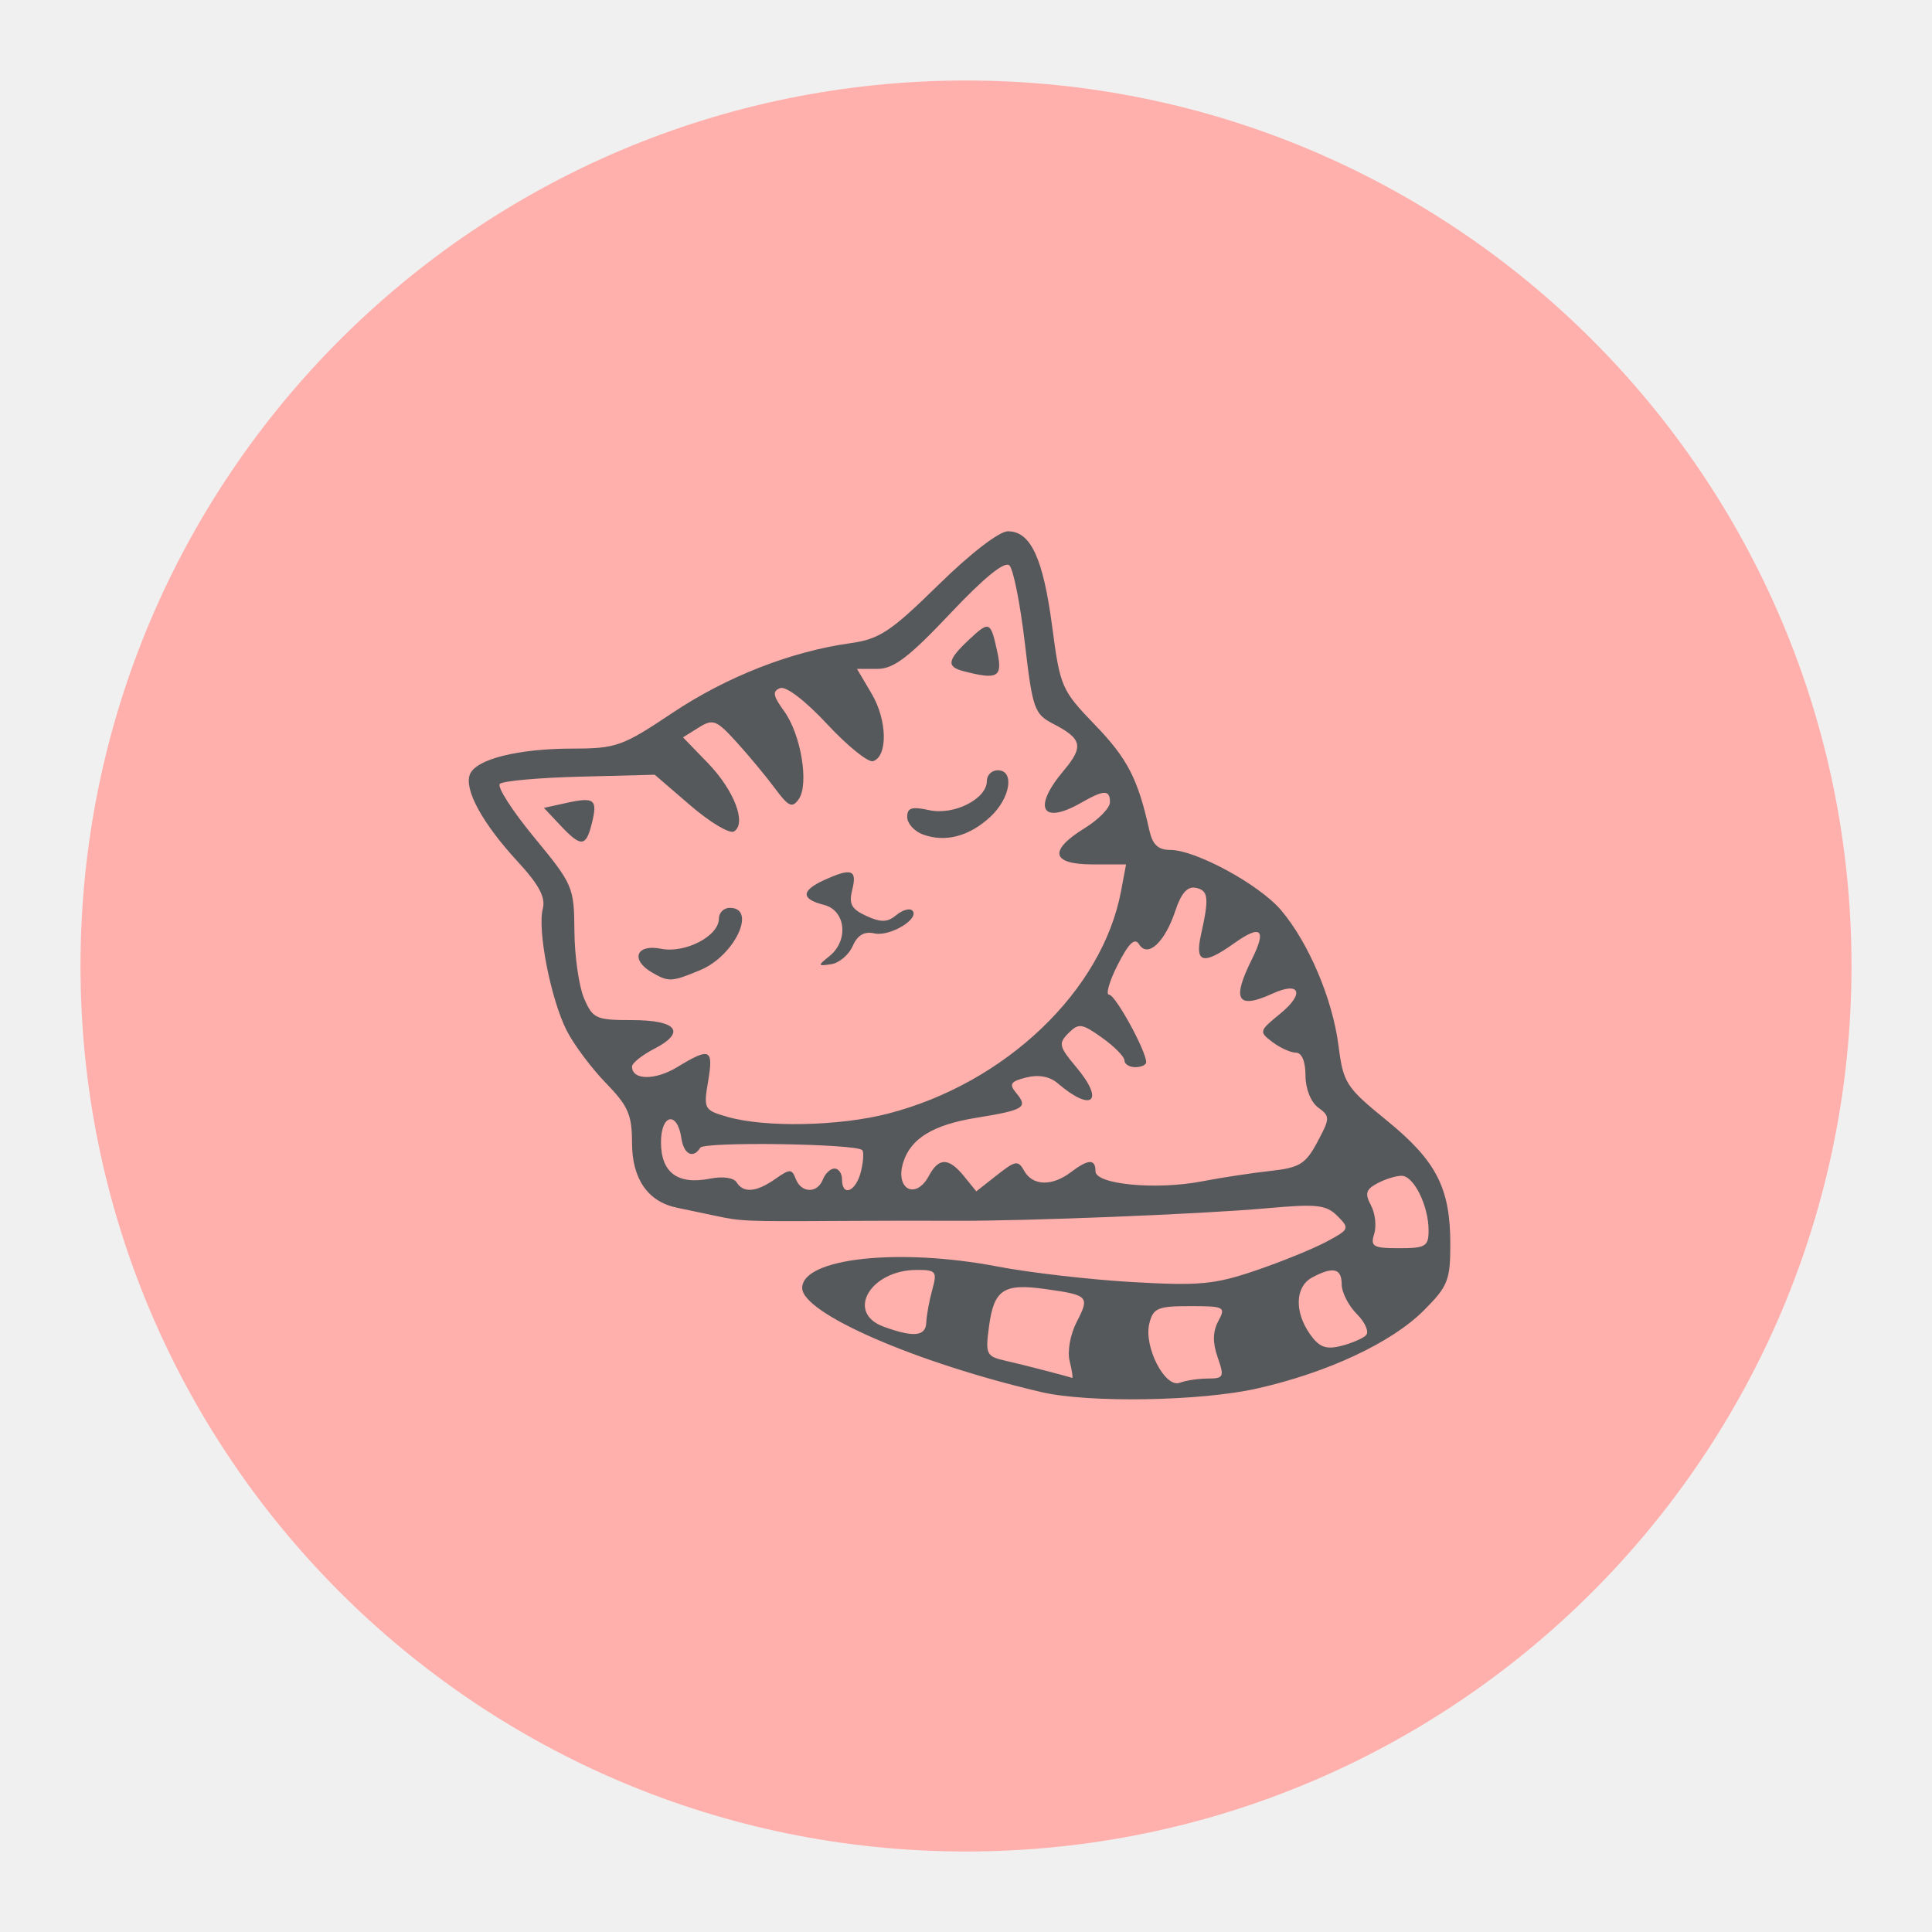
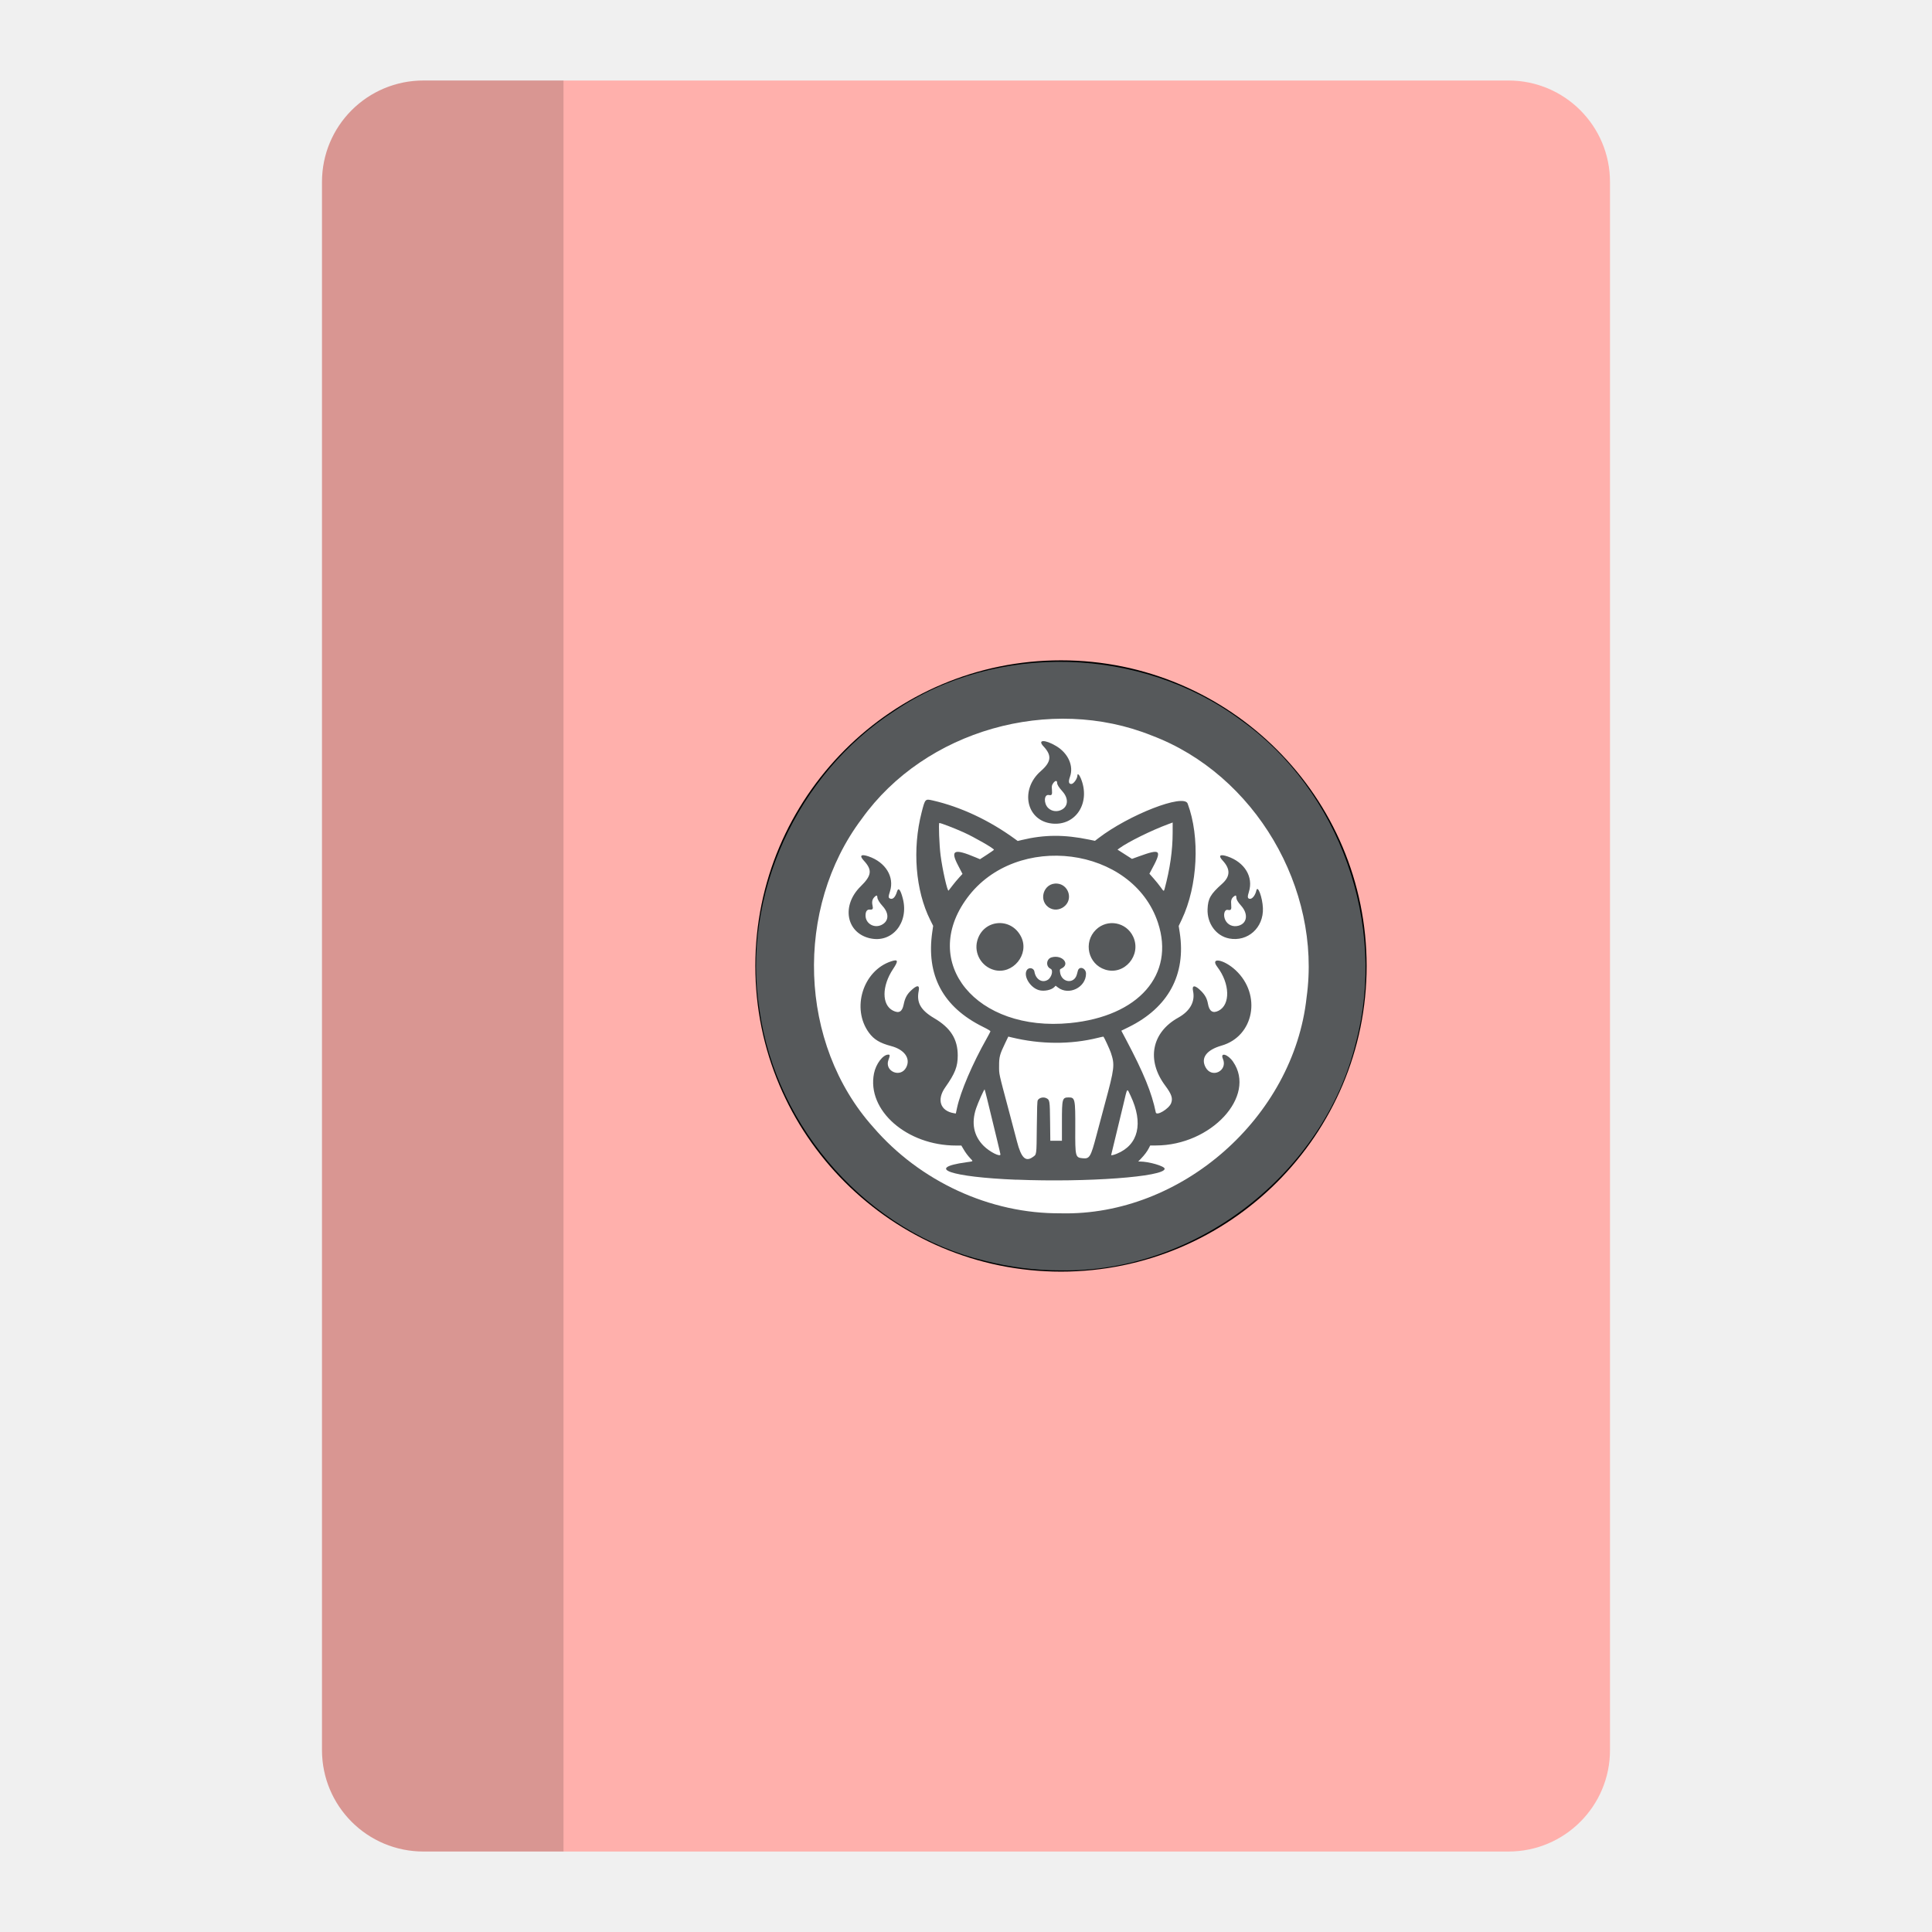
- <svg xmlns="http://www.w3.org/2000/svg" xml:space="preserve" width="192" height="192">
-   <circle cx="96" cy="96" r="88" style="fill:#ffb0ac;stroke-width:4;fill-opacity:1" />
-   <path d="M103.47 138.34c-12.463-2.913-23.749-7.827-23.749-10.34 0-2.969 9.583-4.02 19.431-2.131 3.167.607 9.18 1.3 13.362 1.541 6.652.383 8.184.24 12.234-1.135 2.546-.865 5.714-2.151 7.04-2.857 2.318-1.234 2.362-1.335 1.124-2.572-1.122-1.122-2.037-1.22-7.089-.764-6.354.574-24.154 1.284-30.989 1.237-2.375-.016-7.556-.008-11.514.016-9.23.058-9.659.04-12.234-.512a499.786 499.786 0 0 0-3.797-.798c-2.901-.592-4.479-2.865-4.479-6.45 0-2.787-.386-3.67-2.592-5.937-1.426-1.465-3.178-3.807-3.893-5.205-1.577-3.082-2.937-10.002-2.383-12.122.296-1.13-.372-2.383-2.5-4.692-3.487-3.782-5.328-7.138-4.748-8.652.583-1.519 4.768-2.57 10.256-2.574 4.278-.004 4.92-.234 9.841-3.525 5.392-3.607 11.794-6.119 17.699-6.945 2.91-.407 4.013-1.136 8.763-5.795 3.187-3.125 6.044-5.329 6.91-5.329 2.266 0 3.5 2.654 4.4 9.458.795 6.026.927 6.33 4.275 9.803 3.21 3.33 4.253 5.353 5.376 10.425.321 1.454.874 1.98 2.082 1.98 2.529 0 8.866 3.446 11.02 5.993 2.741 3.239 5.108 8.82 5.7 13.438.48 3.748.733 4.143 4.802 7.458 4.93 4.017 6.313 6.71 6.313 12.284 0 3.6-.24 4.197-2.646 6.603-3.193 3.193-9.56 6.172-16.568 7.75-5.62 1.267-16.749 1.448-21.448.35zm16.573-1.342c1.57 0 1.646-.164.968-2.108-.515-1.477-.496-2.554.063-3.598.757-1.415.616-1.49-2.812-1.49-3.207 0-3.659.192-4.042 1.722-.578 2.3 1.56 6.457 3.03 5.893.6-.23 1.857-.419 2.793-.419zm-13.74-1.721c-.246-.981.056-2.666.703-3.917 1.307-2.528 1.18-2.659-3.177-3.264-4.102-.57-5.051.067-5.542 3.725-.373 2.782-.28 2.972 1.674 3.417 1.734.394 5.906 1.47 6.58 1.696.107.036 0-.71-.238-1.657zm29.443-2.575c.336-.329-.068-1.277-.9-2.108-.83-.832-1.51-2.16-1.51-2.951 0-1.604-.85-1.805-2.927-.694-1.695.907-1.797 3.394-.231 5.629.906 1.294 1.576 1.554 3.058 1.189 1.044-.258 2.173-.737 2.51-1.065zm-43.693-1.28c.026-.693.292-2.15.592-3.24.504-1.827.387-1.978-1.53-1.978-4.626 0-7.109 4.248-3.298 5.64 2.985 1.09 4.185.97 4.236-.423zm49.918-9.142c0-2.456-1.47-5.432-2.682-5.432-.556 0-1.641.338-2.412.75-1.136.608-1.256 1.022-.632 2.186.422.79.567 2.072.32 2.849-.395 1.245-.102 1.412 2.479 1.412 2.627 0 2.927-.181 2.927-1.765zm-64.923-5.117c1.455-1.019 1.645-1.019 2.036 0 .549 1.43 2.155 1.456 2.697.045.228-.593.748-1.08 1.156-1.08.409 0 .743.487.743 1.08 0 1.775 1.376 1.221 1.871-.753.253-1.008.313-1.98.133-2.16-.636-.636-15.71-.856-16.093-.235-.7 1.13-1.639.662-1.874-.934-.403-2.742-2.029-2.423-2.029.398 0 3.017 1.672 4.25 4.892 3.605 1.23-.246 2.337-.091 2.62.366.68 1.1 1.962.99 3.848-.332zm15.267-.315c.983-1.837 1.978-1.821 3.497.054l1.21 1.493 2.049-1.612c1.861-1.464 2.11-1.502 2.72-.413.828 1.48 2.751 1.54 4.6.141 1.765-1.335 2.476-1.368 2.476-.114 0 1.312 6.032 1.885 10.58 1.005 1.9-.368 4.956-.833 6.793-1.035 2.917-.32 3.509-.684 4.678-2.872 1.271-2.38 1.275-2.552.078-3.434-.734-.541-1.259-1.869-1.259-3.187 0-1.382-.366-2.26-.942-2.26-.518 0-1.57-.474-2.339-1.054-1.356-1.024-1.334-1.105.762-2.814 2.462-2.007 1.995-3.257-.75-2.006-3.517 1.603-4.085.658-2.053-3.416 1.484-2.974.91-3.488-1.764-1.583-3.077 2.19-3.926 1.98-3.303-.821.828-3.72.75-4.427-.517-4.69-.82-.17-1.447.53-2.016 2.254-1.041 3.156-2.756 4.75-3.615 3.36-.428-.693-1.02-.126-2.118 2.025-.839 1.644-1.223 2.988-.854 2.988.617 0 3.677 5.579 3.677 6.704 0 .27-.486.492-1.08.492-.593 0-1.08-.301-1.08-.67 0-.369-.998-1.382-2.22-2.252-2.012-1.433-2.325-1.476-3.343-.458-1.018 1.018-.944 1.336.786 3.392 2.856 3.395 1.556 4.515-1.85 1.593-.793-.68-1.902-.887-3.122-.58-1.574.394-1.743.653-1.006 1.541 1.202 1.448.81 1.69-3.998 2.472-4.259.693-6.474 2.045-7.224 4.406-.852 2.686 1.239 3.795 2.547 1.351zm-4.062-6.177c11.658-3.006 21.297-12.21 23.154-22.108l.499-2.66h-3.319c-4.107 0-4.41-1.366-.8-3.598 1.386-.856 2.52-2.016 2.52-2.577 0-1.266-.583-1.254-2.88.059-3.893 2.226-4.84.508-1.747-3.169 2.047-2.432 1.88-3.19-1.039-4.7-1.845-.954-2.03-1.484-2.794-8.016-.45-3.847-1.138-7.314-1.528-7.704-.467-.467-2.486 1.171-5.895 4.782-4.085 4.328-5.617 5.493-7.22 5.493h-2.037l1.466 2.485c1.541 2.612 1.612 6.2.132 6.686-.48.158-2.532-1.497-4.56-3.676-2.17-2.332-4.096-3.806-4.678-3.583-.79.304-.71.764.401 2.293 1.676 2.306 2.494 7.256 1.445 8.749-.64.91-1.01.74-2.359-1.08-.88-1.187-2.594-3.252-3.808-4.589-2.013-2.216-2.345-2.344-3.769-1.455l-1.562.975 2.456 2.535c2.628 2.711 3.897 6.022 2.614 6.815-.427.264-2.374-.896-4.326-2.577l-3.55-3.058-7.427.191c-4.084.105-7.67.427-7.968.715-.298.288 1.24 2.684 3.418 5.325 3.854 4.672 3.961 4.921 3.993 9.317.017 2.485.45 5.489.959 6.676.863 2.012 1.187 2.16 4.755 2.16 4.497 0 5.425 1.194 2.215 2.854-1.212.627-2.205 1.421-2.205 1.765 0 1.364 2.308 1.386 4.51.043 3.248-1.98 3.6-1.817 3.053 1.419-.465 2.75-.402 2.866 1.916 3.533 3.744 1.079 11.114.931 15.966-.32zM64.788 96.64c-2.166-1.262-1.566-2.847.891-2.355 2.422.484 5.766-1.257 5.766-3.002 0-.584.486-1.063 1.08-1.063 2.73 0 .487 4.757-2.914 6.178-2.859 1.195-3.16 1.21-4.823.242zm17.632-1.613c1.952-1.561 1.635-4.556-.54-5.102-2.297-.577-2.285-1.411.034-2.468 2.704-1.232 3.283-1.036 2.785.946-.36 1.438-.09 1.944 1.405 2.625 1.449.66 2.094.642 2.97-.085.614-.51 1.329-.716 1.587-.458.799.799-2.22 2.624-3.764 2.276-1.007-.227-1.676.163-2.159 1.26-.384.873-1.346 1.684-2.138 1.801-1.35.2-1.36.15-.18-.795zM55.679 82.015l-1.624-1.728 2.27-.5c2.768-.607 3.089-.34 2.483 2.073-.583 2.327-1.066 2.35-3.129.155zm36.031.911c-.855-.316-1.554-1.097-1.554-1.734 0-.918.457-1.06 2.188-.68 2.458.54 5.728-1.116 5.728-2.901 0-.585.486-1.063 1.08-1.063 1.707 0 1.264 2.776-.738 4.632-2.099 1.945-4.486 2.567-6.704 1.746zm4.024-16.23c-1.702-.444-1.588-1.104.536-3.1 2.067-1.94 2.18-1.89 2.855 1.257.525 2.449.006 2.73-3.391 1.843z" style="fill:#56595b;stroke-width:.72" />
-   <circle cx="96" cy="-167.593" r="88" style="fill:#ff837d;stroke-width:4" />
-   <circle cx="96" cy="-167.593" r="88" style="opacity:.25;fill:#bd9aff;stroke-width:4" />
-   <path d="M103.47-125.253c-12.463-2.913-23.749-7.827-23.749-10.34 0-2.969 9.583-4.02 19.431-2.131 3.167.607 9.18 1.3 13.362 1.541 6.652.383 8.184.24 12.234-1.135 2.546-.866 5.714-2.151 7.04-2.858 2.318-1.233 2.362-1.334 1.124-2.572-1.122-1.121-2.037-1.22-7.089-.764-6.354.574-24.154 1.285-30.989 1.237-2.375-.016-7.556-.008-11.514.016-9.23.059-9.659.04-12.234-.512a499.786 499.786 0 0 0-3.797-.797c-2.901-.593-4.479-2.865-4.479-6.45 0-2.787-.386-3.67-2.592-5.938-1.426-1.464-3.178-3.807-3.893-5.204-1.577-3.083-2.937-10.002-2.383-12.122.296-1.13-.372-2.383-2.5-4.692-3.487-3.783-5.328-7.139-4.748-8.652.583-1.52 4.768-2.57 10.256-2.574 4.278-.004 4.92-.234 9.841-3.526 5.392-3.606 11.794-6.118 17.699-6.944 2.91-.407 4.013-1.136 8.763-5.795 3.187-3.125 6.044-5.329 6.91-5.329 2.266 0 3.5 2.654 4.4 9.458.795 6.026.927 6.33 4.275 9.803 3.21 3.33 4.253 5.353 5.376 10.425.321 1.454.874 1.98 2.082 1.98 2.529 0 8.866 3.446 11.02 5.992 2.741 3.24 5.108 8.822 5.7 13.438.48 3.749.733 4.144 4.802 7.46 4.93 4.016 6.313 6.708 6.313 12.283 0 3.6-.24 4.197-2.646 6.603-3.193 3.193-9.56 6.171-16.568 7.75-5.62 1.266-16.749 1.448-21.448.35zm16.573-1.342c1.57 0 1.646-.164.968-2.108-.515-1.477-.496-2.554.063-3.598.757-1.415.616-1.49-2.812-1.49-3.207 0-3.659.192-4.042 1.721-.578 2.3 1.56 6.457 3.03 5.893.6-.23 1.857-.418 2.793-.418zm-13.74-1.721c-.246-.981.056-2.667.703-3.918 1.307-2.527 1.18-2.658-3.177-3.263-4.102-.57-5.051.067-5.542 3.725-.373 2.782-.28 2.972 1.674 3.417 1.734.394 5.906 1.47 6.58 1.695.107.036 0-.71-.238-1.656zm29.443-2.576c.336-.328-.068-1.276-.9-2.108-.83-.83-1.51-2.159-1.51-2.95 0-1.604-.85-1.806-2.927-.695-1.695.908-1.797 3.394-.231 5.63.906 1.294 1.576 1.554 3.058 1.189 1.044-.258 2.173-.737 2.51-1.066zm-43.693-1.28c.026-.693.292-2.15.592-3.238.504-1.828.387-1.98-1.53-1.98-4.626 0-7.109 4.249-3.298 5.641 2.985 1.09 4.185.97 4.236-.423zm49.918-9.142c0-2.455-1.47-5.43-2.682-5.43-.556 0-1.641.337-2.412.749-1.136.608-1.256 1.021-.632 2.186.422.79.567 2.072.32 2.849-.395 1.245-.102 1.412 2.479 1.412 2.627 0 2.927-.181 2.927-1.766zm-64.923-5.116c1.455-1.019 1.645-1.019 2.036 0 .549 1.43 2.155 1.456 2.697.045.228-.594.748-1.08 1.156-1.08.409 0 .743.486.743 1.08 0 1.775 1.376 1.22 1.871-.753.253-1.008.313-1.98.133-2.16-.636-.636-15.71-.856-16.093-.235-.7 1.13-1.639.662-1.874-.934-.403-2.742-2.029-2.423-2.029.398 0 3.017 1.672 4.249 4.892 3.605 1.23-.246 2.337-.092 2.62.366.68 1.1 1.962.99 3.848-.332zm15.267-.315c.983-1.837 1.978-1.822 3.497.054l1.21 1.493 2.049-1.612c1.861-1.464 2.11-1.502 2.72-.414.828 1.48 2.751 1.54 4.6.142 1.765-1.335 2.476-1.368 2.476-.115 0 1.313 6.032 1.885 10.58 1.005 1.9-.367 4.956-.833 6.793-1.034 2.917-.32 3.509-.684 4.678-2.873 1.271-2.38 1.275-2.551.078-3.433-.734-.542-1.259-1.869-1.259-3.188 0-1.382-.366-2.26-.942-2.26-.518 0-1.57-.474-2.339-1.053-1.356-1.024-1.334-1.106.762-2.814 2.462-2.008 1.995-3.257-.75-2.006-3.517 1.602-4.085.657-2.053-3.416 1.484-2.974.91-3.488-1.764-1.583-3.077 2.19-3.926 1.98-3.303-.821.828-3.72.75-4.427-.517-4.69-.82-.17-1.447.53-2.016 2.254-1.041 3.156-2.756 4.75-3.615 3.36-.428-.693-1.02-.126-2.118 2.025-.839 1.643-1.223 2.988-.854 2.988.617 0 3.677 5.578 3.677 6.704 0 .27-.486.492-1.08.492-.593 0-1.08-.301-1.08-.67 0-.37-.998-1.382-2.22-2.252-2.012-1.433-2.325-1.476-3.343-.458-1.018 1.018-.944 1.336.786 3.392 2.856 3.395 1.556 4.514-1.85 1.593-.793-.681-1.902-.887-3.122-.58-1.574.394-1.743.653-1.006 1.541 1.202 1.448.81 1.69-3.998 2.472-4.259.693-6.474 2.044-7.224 4.406-.852 2.686 1.239 3.795 2.547 1.351zm-4.062-6.178c11.658-3.005 21.297-12.209 23.154-22.108l.499-2.659h-3.319c-4.107 0-4.41-1.366-.8-3.598 1.386-.856 2.52-2.016 2.52-2.577 0-1.266-.583-1.254-2.88.058-3.893 2.227-4.84.509-1.747-3.168 2.047-2.433 1.88-3.191-1.039-4.7-1.845-.954-2.03-1.485-2.794-8.016-.45-3.847-1.138-7.314-1.528-7.705-.467-.466-2.486 1.172-5.895 4.783-4.085 4.328-5.617 5.493-7.22 5.493h-2.037l1.466 2.485c1.541 2.612 1.612 6.2.132 6.686-.48.158-2.532-1.497-4.56-3.676-2.17-2.332-4.096-3.806-4.678-3.583-.79.304-.71.763.401 2.292 1.676 2.307 2.494 7.256 1.445 8.75-.64.91-1.01.74-2.359-1.08-.88-1.187-2.594-3.252-3.808-4.589-2.013-2.216-2.345-2.344-3.769-1.455l-1.562.975 2.456 2.535c2.628 2.71 3.897 6.022 2.614 6.815-.427.264-2.374-.896-4.326-2.578l-3.55-3.057-7.427.19c-4.084.106-7.67.427-7.968.716-.298.288 1.24 2.684 3.418 5.324 3.854 4.672 3.961 4.922 3.993 9.318.017 2.484.45 5.489.959 6.676.863 2.012 1.187 2.16 4.755 2.16 4.497 0 5.425 1.194 2.215 2.854-1.212.627-2.205 1.421-2.205 1.764 0 1.364 2.308 1.387 4.51.044 3.248-1.98 3.6-1.817 3.053 1.419-.465 2.75-.402 2.865 1.916 3.533 3.744 1.079 11.114.93 15.966-.32zm-23.465-14.03c-2.166-1.261-1.566-2.846.891-2.355 2.422.485 5.766-1.256 5.766-3.001 0-.585.486-1.063 1.08-1.063 2.73 0 .487 4.757-2.914 6.178-2.859 1.194-3.16 1.21-4.823.241zm17.632-1.612c1.952-1.562 1.635-4.557-.54-5.102-2.297-.577-2.285-1.411.034-2.468 2.704-1.232 3.283-1.036 2.785.946-.36 1.438-.09 1.943 1.405 2.624 1.449.66 2.094.642 2.97-.084.614-.51 1.329-.716 1.587-.458.799.799-2.22 2.624-3.764 2.276-1.007-.227-1.676.163-2.159 1.26-.384.873-1.346 1.684-2.138 1.801-1.35.2-1.36.15-.18-.795zm-26.741-13.013-1.624-1.729 2.27-.498c2.768-.608 3.089-.34 2.483 2.072-.583 2.327-1.066 2.35-3.129.155zm36.031.91c-.855-.315-1.554-1.096-1.554-1.734 0-.917.457-1.06 2.188-.679 2.458.54 5.728-1.117 5.728-2.901 0-.585.486-1.063 1.08-1.063 1.707 0 1.264 2.775-.738 4.631-2.099 1.945-4.486 2.567-6.704 1.747zm4.024-16.23c-1.702-.444-1.588-1.103.536-3.099 2.067-1.941 2.18-1.891 2.855 1.257.525 2.449.006 2.73-3.391 1.843z" style="fill:#56595b;stroke-width:.72" />
+ <svg xmlns="http://www.w3.org/2000/svg" version="1.1" viewBox="0 0 192 192" xml:space="preserve">
+   <g transform="translate(1.2059e-5 .002)">
+     <rect x="32" y="8" width="128" height="176" rx="10.079" fill="#ffb0ac" stroke-width="1.007" />
+     <path d="m42.078 8a10.056 10.056 0 0 0-10.078 10.078v155.84a10.056 10.056 0 0 0 10.078 10.078h13.922v-176h-13.922z" fill-opacity=".15" style="paint-order:stroke fill markers" />
+   </g>
+   <g transform="matrix(.25 0 0 .25 50.924 41.483)">
+     <path d="m339.06 218.06c0 66.83-54.17 121-121 121-66.82 0-121-54.17-121-121 0-66.82 54.18-121 121-121 66.83 0 121 54.17 121 121z" fill="#fff" stroke="#000" />
+     <path d="m218.06 316.38c47.9 1.13 92.47-38.2 97.63-85.81 6.03-43.33-20.54-88.68-61.59-104.13-40.12-16.14-90-2.2-115.24 33.14-26.77 35.51-25.23 89.35 4.62 122.61 18.4 21.38 46.29 34.47 74.57 34.18zm0 22.68c53.6 0.99 104.51-38.5 117.22-90.53 12.5-46.87-6.21-100.22-45.9-128.34-39.43-29.13-96.77-31.04-137.54-3.49-38.74 25.09-60.93 73.31-53.59 119.04 6.68 47.1 43.33 88.41 89.75 99.56 9.81 2.51 19.94 3.78 30.07 3.77z" fill="#56595b" fill-rule="evenodd" stroke="#00000000" stroke-width=".1" />
+     <path d="m200.37 303.03c-26.18-1.06-36.52-4.64-20.04-6.93 3.02-0.42 2.88-0.31 1.84-1.4-1.17-1.24-2.01-2.36-2.93-3.93l-0.78-1.33h-2.09c-19.61 0-35.56-14.01-32.64-28.66 0.76-3.81 3.56-7.49 5.69-7.49 0.71 0 0.72 0.33 0.06 2.1-1.69 4.54 4.78 7.32 7.04 3.02 1.87-3.55-0.64-7.11-5.99-8.52-4.43-1.17-6.81-2.59-8.78-5.27-7.11-9.65-2.42-24.73 8.83-28.42 2.76-0.91 2.93-0.22 0.74 3.06-4.52 6.78-4.55 14.27-0.05 16.54 2.39 1.21 3.67 0.48 4.25-2.41 0.49-2.45 1.24-3.93 2.75-5.4 2.51-2.45 3.72-2.48 3.24-0.09-0.95 4.72 0.76 7.74 6.21 10.95 6.47 3.81 9.29 8.29 9.3 14.76 0.01 4.44-1.06 7.16-4.95 12.67-3.51 4.96-1.98 9.45 3.52 10.32l0.67 0.11 0.47-2.2c1.41-6.55 6.12-17.57 11.81-27.64 0.77-1.37 1.43-2.63 1.47-2.8 0.05-0.22-0.86-0.77-2.95-1.81-15.94-7.88-22.68-20.53-20.15-37.8l0.34-2.35-1.16-2.32c-5.87-11.72-7.18-28.17-3.42-42.81 1.39-5.41 1.39-5.41 4.48-4.7 11.05 2.54 22.37 7.84 32.57 15.26l1.14 0.83 1.62-0.39c8.91-2.15 16.88-2.2 26.74-0.16l2.35 0.49 1.26-0.97c12.22-9.4 34.06-17.9 35.58-13.84 4.99 13.33 4.01 32.72-2.31 46.04l-1.24 2.61 0.41 2.66c2.55 16.69-4.56 29.82-20.39 37.59l-2.83 1.39 1.92 3.63c6.96 13.14 10.19 21.06 11.78 28.86 0.31 1.51 5.21-1.42 6.08-3.65 0.77-1.95 0.22-3.58-2.34-7.02-7.53-10.11-5.41-21.12 5.19-27.01 4.68-2.6 6.78-6.37 5.88-10.58-0.54-2.5 0.8-2.46 3.31 0.1 1.51 1.55 2.26 2.97 2.61 4.95 0.52 3.02 1.94 3.95 4.25 2.77 4.74-2.42 4.49-10.82-0.51-17.39-3.1-4.06 2.62-3.04 7.27 1.3 10.42 9.72 7.33 26.24-5.59 29.96-6.03 1.73-8.37 4.93-6.34 8.66 2.48 4.55 8.91 1.34 6.86-3.42-1.17-2.73 2.01-1.81 4.06 1.18 9.4 13.66-8.71 33.28-30.71 33.28h-2.24l-0.52 1.03c-0.66 1.31-1.79 2.81-3.17 4.23l-1.08 1.12h0.63c3.61 0 9.88 1.83 9.88 2.88 0 3.19-30.95 5.47-58.9 4.33zm6.38-8.96c1.68-1.14 1.58-0.46 1.7-11.92 0.08-7.77 0.17-10.36 0.38-10.72 0.59-1.03 2.26-1.41 3.46-0.8 1.3 0.67 1.34 0.93 1.44 9.3l0.09 7.6h4.62v-7.57c0-9.22 0.12-9.65 2.74-9.65 2.47 0 2.61 0.68 2.56 12.3-0.05 11.34 0.02 11.6 2.99 11.89 2.7 0.26 3.16-0.5 5.4-8.99 0.99-3.74 2.49-9.34 3.32-12.44 3.92-14.48 4.06-15.69 2.43-20.56-0.41-1.23-2.64-6.08-2.93-6.36-0.04-0.04-1.02 0.17-2.18 0.46-10.87 2.71-22.81 2.64-34.4-0.18l-1.25-0.3-1.24 2.58c-2.17 4.51-2.43 5.48-2.42 9.07 0 3.49-0.26 2.27 3.92 17.97 1.15 4.33 2.59 9.78 3.2 12.12 1.65 6.39 3.37 8.12 6.16 6.22zm-12.76-1.12c0-0.28-1.57-6.8-5.23-21.79-0.53-2.16-1-3.97-1.05-4.02-0.18-0.18-2.63 5.25-3.39 7.53-1.97 5.85-0.95 10.93 2.98 14.88 2.37 2.38 6.7 4.58 6.7 3.4zm46.29-0.27c8.58-3.49 10.62-12.1 5.46-23.02-1.51-3.19-1.22-3.54-2.88 3.47-0.79 3.3-2.2 9.15-3.14 13-0.94 3.84-1.71 7.03-1.71 7.07 0 0.23 0.97 0.01 2.27-0.51zm-18.61-51.93c27.26-2.68 41.77-19.24 34.94-39.89-10.04-30.33-56.28-36.34-75.84-9.85-19.04 25.77 3.67 53.4 40.89 49.74zm-12.35-13.08c-3.42-0.95-6.21-5.42-4.91-7.85 0.74-1.39 2.83-1.07 3.09 0.47 0.51 3.07 2.99 4.64 5.26 3.31 1.56-0.91 2.36-3.89 1.18-4.42-2.03-0.92-1.75-3.96 0.42-4.56 4.17-1.16 7.54 2.7 3.88 4.45-0.66 0.32-0.68 0.36-0.57 1.36 0.47 4.28 5.66 5.01 6.72 0.95 0.13-0.51 0.31-1.16 0.39-1.45 0.57-2.01 3.23-1.03 3.23 1.19 0 5.46-6.8 8.81-11.15 5.49l-0.93-0.71-0.47 0.5c-1.16 1.23-4.1 1.84-6.15 1.27zm-17.88-8.04c-4.96-1.35-7.98-6.54-6.69-11.5 2.25-8.64 13.5-9.7 17.48-1.64 3.42 6.92-3.35 15.17-10.79 13.15zm44.18-0.13c-6.78-2.16-8.78-10.84-3.67-15.85 4.55-4.45 12.08-3.06 14.8 2.74 3.45 7.37-3.5 15.55-11.13 13.11zm-21.81-24.36c-5.1-2.59-2.83-10.4 2.86-9.82 4.17 0.43 6.09 5.6 3.2 8.62-1.62 1.69-4.11 2.19-6.05 1.2zm-38.91-9.03c0.77-0.99 1.98-2.45 2.7-3.23l1.31-1.42-1.81-3.49c-3.12-6-1.54-6.69 7.05-3.07l1.72 0.72 2.74-1.78c1.51-0.98 2.77-1.86 2.8-1.97 0.15-0.46-7.85-5.05-12.15-6.98-3.78-1.69-8.94-3.67-9.56-3.67-0.35 0-0.01 8.88 0.49 12.76 0.72 5.67 2.74 14.62 3.18 14.11 0.08-0.1 0.78-0.99 1.55-1.99zm84.35 1.33c2.16-8.05 3.2-15.33 3.2-22.37l0.01-4.04-1.76 0.65c-6.66 2.45-16.06 7.1-19.46 9.61l-0.7 0.52 5.74 3.68 2.67-0.97c8.97-3.25 9.45-2.68 4.85 5.77l-0.59 1.09 1.69 1.91c0.93 1.05 2.17 2.59 2.76 3.42 1.24 1.76 1.3 1.78 1.58 0.73zm-117.08 19.63c-9.51-2.17-11.49-13.05-3.75-20.64 4.44-4.35 4.7-6.54 1.25-10.27-1.86-2.01-1.09-2.68 1.91-1.66 6.76 2.31 10.34 8.15 8.51 13.89-0.68 2.12-0.68 2.56 0 2.86 1.09 0.5 2.13-0.53 2.79-2.76 0.54-1.83 1.41-0.77 2.33 2.84 2.43 9.58-4.31 17.72-13.03 15.73zm4.58-5.35c2.93-1.46 3.08-4.57 0.35-7.53-1.17-1.28-2.01-2.67-2.02-3.34-0.01-0.94-0.36-1.01-1.13-0.24-0.9 0.9-1.15 1.95-0.8 3.43 0.31 1.36 0.08 1.7-1.11 1.6-1.08-0.09-1.67 0.75-1.67 2.35 0 3.22 3.42 5.21 6.39 3.73zm138.14 5.4c-5.14-0.98-8.79-5.95-8.56-11.66 0.17-4.22 1.16-5.94 5.75-10.04 3.33-2.98 3.4-5.88 0.23-9.3-1.84-1.98-1.04-2.63 1.98-1.6 6.79 2.31 10.32 8.14 8.48 14.04-0.62 2-0.58 2.59 0.21 2.79 1.01 0.25 2.31-1.3 2.74-3.28 0.52-2.41 2.44 2.71 2.61 6.98 0.32 7.8-6.02 13.5-13.45 12.08zm3.77-5.07c3.45-0.96 3.92-4.71 1.01-7.95-1.37-1.52-1.91-2.48-1.91-3.39 0-0.74-0.28-0.83-0.94-0.32-1.01 0.79-1.26 1.56-1.09 3.4 0.16 1.87-0.08 2.22-1.34 1.97-1.39-0.28-1.97 2.12-0.99 4.08 0.97 1.94 3.07 2.82 5.26 2.21zm-74.25-40.62c-10.15-1.14-12.76-13.5-4.4-20.81 4.22-3.7 4.5-6.24 1.1-9.86-2.54-2.71 0.55-2.8 5.02-0.14 4.76 2.83 7.05 7.89 5.52 12.2-0.7 1.98-0.54 2.89 0.52 2.89 0.92 0 2.43-2.14 2.43-3.44 0-0.92 0.74-0.28 1.34 1.18 4.03 9.7-1.98 19.06-11.55 17.98zm4.13-5.6c2.44-1.43 2.5-4.48 0.13-7.14-1.53-1.72-2.14-2.7-2.14-3.44 0-1.13-0.9-0.93-1.71 0.38-0.42 0.68-0.46 0.95-0.35 2.43 0.15 1.94-0.04 2.26-1.23 2.04-1.96-0.37-2.14 3.34-0.25 5.17 1.45 1.41 3.72 1.64 5.54 0.57z" fill="#56595b" stroke-width=".21" />
+   </g>
</svg>
